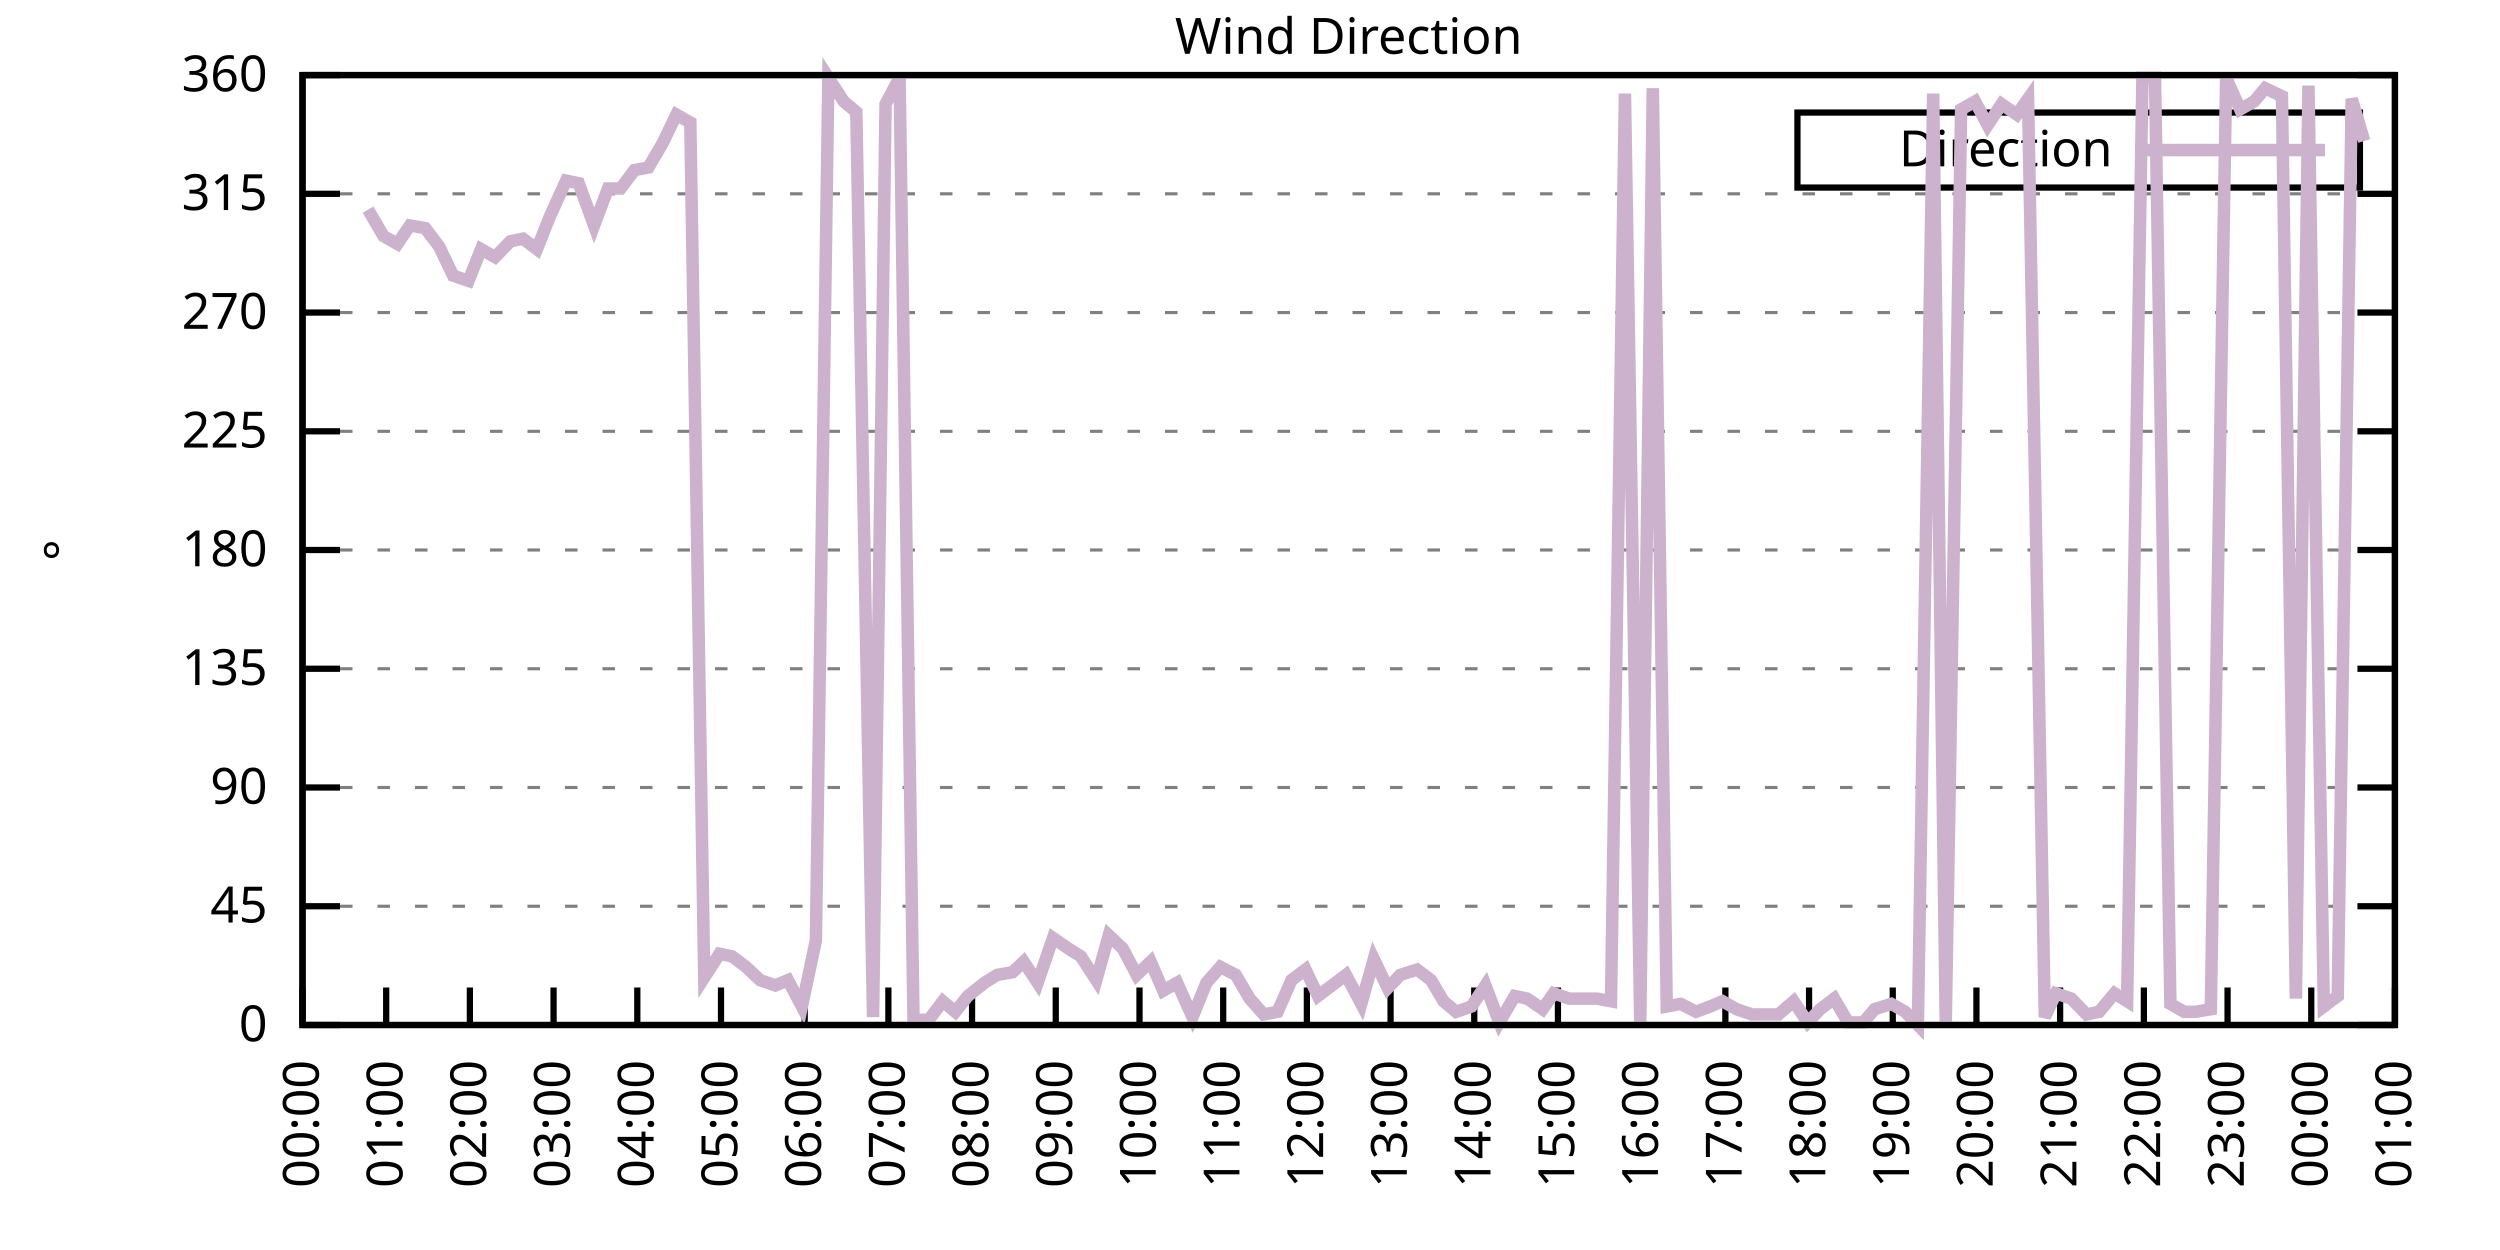
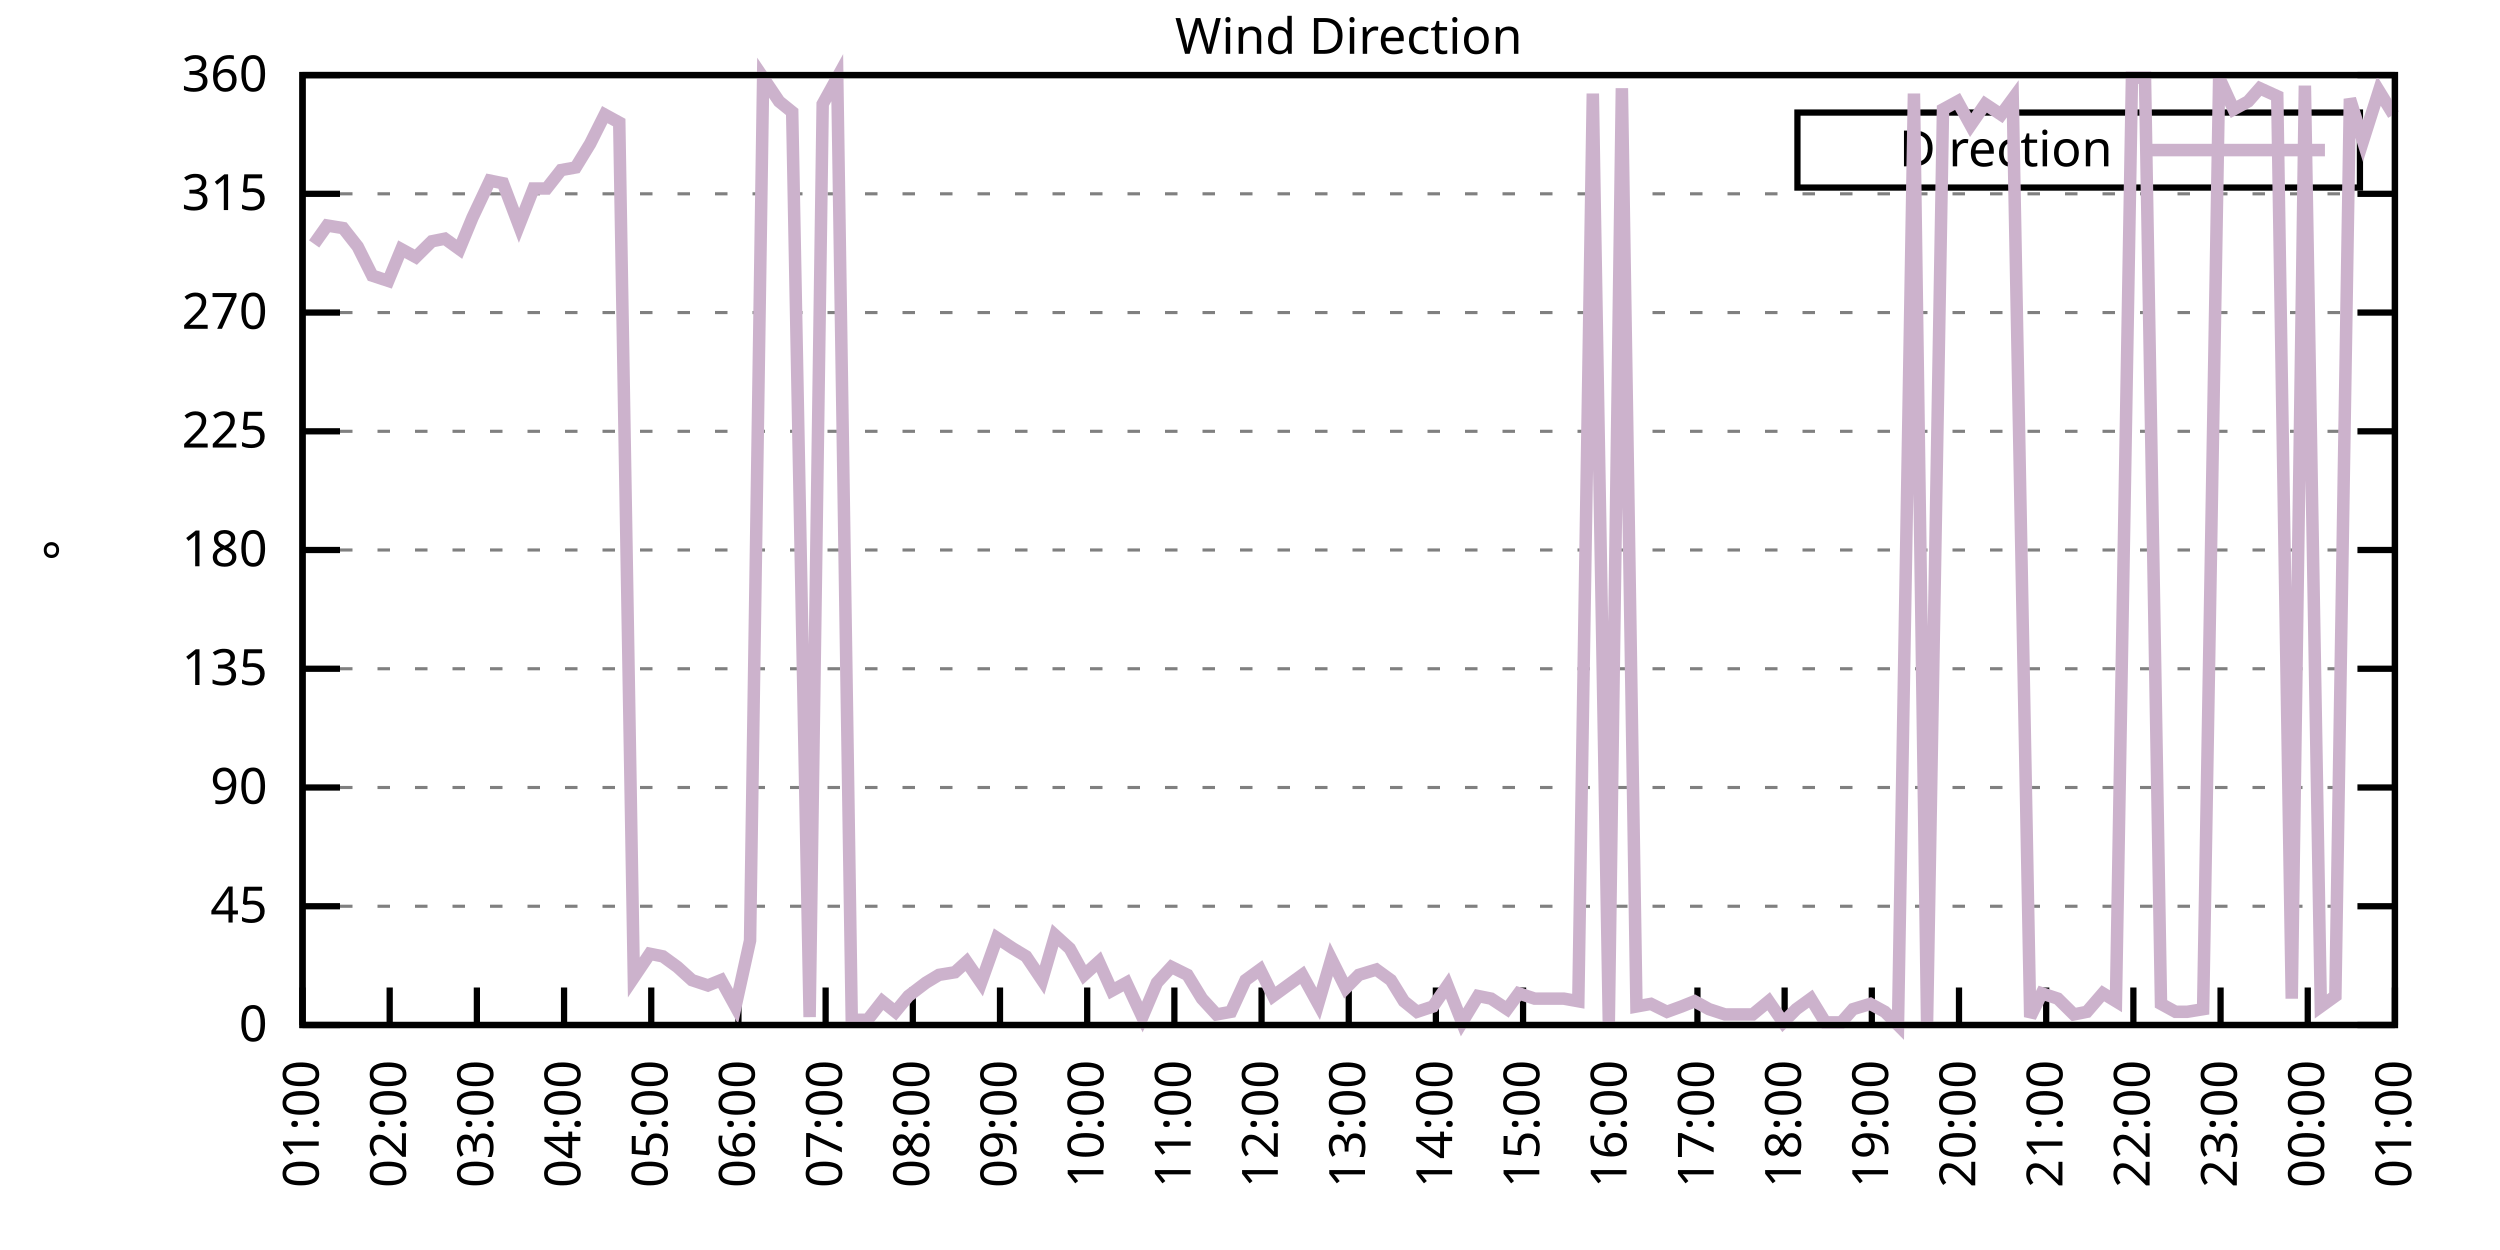
<svg xmlns="http://www.w3.org/2000/svg" xmlns:xlink="http://www.w3.org/1999/xlink" width="400" height="200" viewBox="0 0 400 200">
  <g id="gnuplot_canvas">
    <rect x="0" y="0" width="400" height="200" fill="none" />
    <defs>
      <circle id="gpDot" r="0.5" stroke-width="0.5" stroke="currentColor" />
      <path id="gpPt0" stroke-width="0.333" stroke="currentColor" d="M-1,0 h2 M0,-1 v2" />
      <path id="gpPt1" stroke-width="0.333" stroke="currentColor" d="M-1,-1 L1,1 M1,-1 L-1,1" />
      <path id="gpPt2" stroke-width="0.333" stroke="currentColor" d="M-1,0 L1,0 M0,-1 L0,1 M-1,-1 L1,1 M-1,1 L1,-1" />
      <rect id="gpPt3" stroke-width="0.333" stroke="currentColor" x="-1" y="-1" width="2" height="2" />
      <rect id="gpPt4" stroke-width="0.333" stroke="currentColor" fill="currentColor" x="-1" y="-1" width="2" height="2" />
      <circle id="gpPt5" stroke-width="0.333" stroke="currentColor" cx="0" cy="0" r="1" />
      <use xlink:href="#gpPt5" id="gpPt6" fill="currentColor" stroke="none" />
      <path id="gpPt7" stroke-width="0.333" stroke="currentColor" d="M0,-1.33 L-1.33,0.67 L1.33,0.67 z" />
      <use xlink:href="#gpPt7" id="gpPt8" fill="currentColor" stroke="none" />
      <use xlink:href="#gpPt7" id="gpPt9" stroke="currentColor" transform="rotate(180)" />
      <use xlink:href="#gpPt9" id="gpPt10" fill="currentColor" stroke="none" />
      <use xlink:href="#gpPt3" id="gpPt11" stroke="currentColor" transform="rotate(45)" />
      <use xlink:href="#gpPt11" id="gpPt12" fill="currentColor" stroke="none" />
      <path id="gpPt13" stroke-width="0.333" stroke="currentColor" d="M0,1.330 L1.265,0.411 L0.782,-1.067 L-0.782,-1.076 L-1.265,0.411 z" />
      <use xlink:href="#gpPt13" id="gpPt14" fill="currentColor" stroke="none" />
      <filter id="textbox" filterUnits="objectBoundingBox" x="0" y="0" height="1" width="1">
        <feFlood flood-color="white" flood-opacity="1" result="bgnd" />
        <feComposite in="SourceGraphic" in2="bgnd" operator="atop" />
      </filter>
      <filter id="greybox" filterUnits="objectBoundingBox" x="0" y="0" height="1" width="1">
        <feFlood flood-color="lightgrey" flood-opacity="1" result="grey" />
        <feComposite in="SourceGraphic" in2="grey" operator="atop" />
      </filter>
    </defs>
    <g fill="none" color="white" stroke="currentColor" stroke-width="1.00" stroke-linecap="butt" stroke-linejoin="miter">
</g>
    <g fill="none" color="black" stroke="currentColor" stroke-width="1.00" stroke-linecap="butt" stroke-linejoin="miter">
      <g stroke="none" shape-rendering="crispEdges">
        <polygon fill="rgb(255, 255, 255)" points="48.40,164.00 383.18,164.00 383.18,12.02 48.40,12.02 " />
      </g>
    </g>
    <g fill="none" color="black" stroke="currentColor" stroke-width="1.00" stroke-linecap="butt" stroke-linejoin="miter">
</g>
    <g fill="none" color="black" stroke="black" stroke-width="0.50" stroke-linecap="butt" stroke-linejoin="miter">
</g>
    <g fill="none" color="gray" stroke="currentColor" stroke-width="0.50" stroke-linecap="butt" stroke-linejoin="miter">
      <path stroke="gray" stroke-dasharray="2,4" class="gridline" d="M48.40,164.00 L383.19,164.00  " />
    </g>
    <g fill="none" color="gray" stroke="gray" stroke-width="1.00" stroke-linecap="butt" stroke-linejoin="miter">
</g>
    <g fill="none" color="black" stroke="currentColor" stroke-width="1.00" stroke-linecap="butt" stroke-linejoin="miter">
      <path stroke="black" d="M48.40,164.00 L54.40,164.00 M383.19,164.00 L377.19,164.00  " />
      <g transform="translate(42.80,166.60)" stroke="none" fill="black" font-family="Sans" font-size="8.00" text-anchor="end">
        <text>
          <tspan font-family="Sans"> 0</tspan>
        </text>
      </g>
    </g>
    <g fill="none" color="black" stroke="currentColor" stroke-width="1.00" stroke-linecap="butt" stroke-linejoin="miter">
</g>
    <g fill="none" color="black" stroke="black" stroke-width="0.50" stroke-linecap="butt" stroke-linejoin="miter">
</g>
    <g fill="none" color="gray" stroke="currentColor" stroke-width="0.50" stroke-linecap="butt" stroke-linejoin="miter">
      <path stroke="gray" stroke-dasharray="2,4" class="gridline" d="M48.40,145.00 L383.19,145.00  " />
    </g>
    <g fill="none" color="gray" stroke="gray" stroke-width="1.00" stroke-linecap="butt" stroke-linejoin="miter">
</g>
    <g fill="none" color="black" stroke="currentColor" stroke-width="1.00" stroke-linecap="butt" stroke-linejoin="miter">
      <path stroke="black" d="M48.40,145.00 L54.40,145.00 M383.19,145.00 L377.19,145.00  " />
      <g transform="translate(42.80,147.60)" stroke="none" fill="black" font-family="Sans" font-size="8.00" text-anchor="end">
        <text>
          <tspan font-family="Sans"> 45</tspan>
        </text>
      </g>
    </g>
    <g fill="none" color="black" stroke="currentColor" stroke-width="1.00" stroke-linecap="butt" stroke-linejoin="miter">
</g>
    <g fill="none" color="black" stroke="black" stroke-width="0.50" stroke-linecap="butt" stroke-linejoin="miter">
</g>
    <g fill="none" color="gray" stroke="currentColor" stroke-width="0.50" stroke-linecap="butt" stroke-linejoin="miter">
      <path stroke="gray" stroke-dasharray="2,4" class="gridline" d="M48.40,126.00 L383.19,126.00  " />
    </g>
    <g fill="none" color="gray" stroke="gray" stroke-width="1.00" stroke-linecap="butt" stroke-linejoin="miter">
</g>
    <g fill="none" color="black" stroke="currentColor" stroke-width="1.00" stroke-linecap="butt" stroke-linejoin="miter">
      <path stroke="black" d="M48.40,126.00 L54.40,126.00 M383.19,126.00 L377.19,126.00  " />
      <g transform="translate(42.80,128.60)" stroke="none" fill="black" font-family="Sans" font-size="8.00" text-anchor="end">
        <text>
          <tspan font-family="Sans"> 90</tspan>
        </text>
      </g>
    </g>
    <g fill="none" color="black" stroke="currentColor" stroke-width="1.00" stroke-linecap="butt" stroke-linejoin="miter">
</g>
    <g fill="none" color="black" stroke="black" stroke-width="0.50" stroke-linecap="butt" stroke-linejoin="miter">
</g>
    <g fill="none" color="gray" stroke="currentColor" stroke-width="0.50" stroke-linecap="butt" stroke-linejoin="miter">
      <path stroke="gray" stroke-dasharray="2,4" class="gridline" d="M48.40,107.00 L383.19,107.00  " />
    </g>
    <g fill="none" color="gray" stroke="gray" stroke-width="1.00" stroke-linecap="butt" stroke-linejoin="miter">
</g>
    <g fill="none" color="black" stroke="currentColor" stroke-width="1.00" stroke-linecap="butt" stroke-linejoin="miter">
      <path stroke="black" d="M48.40,107.00 L54.40,107.00 M383.19,107.00 L377.19,107.00  " />
      <g transform="translate(42.80,109.60)" stroke="none" fill="black" font-family="Sans" font-size="8.00" text-anchor="end">
        <text>
          <tspan font-family="Sans"> 135</tspan>
        </text>
      </g>
    </g>
    <g fill="none" color="black" stroke="currentColor" stroke-width="1.00" stroke-linecap="butt" stroke-linejoin="miter">
</g>
    <g fill="none" color="black" stroke="black" stroke-width="0.50" stroke-linecap="butt" stroke-linejoin="miter">
</g>
    <g fill="none" color="gray" stroke="currentColor" stroke-width="0.50" stroke-linecap="butt" stroke-linejoin="miter">
      <path stroke="gray" stroke-dasharray="2,4" class="gridline" d="M48.40,88.00 L383.19,88.00  " />
    </g>
    <g fill="none" color="gray" stroke="gray" stroke-width="1.00" stroke-linecap="butt" stroke-linejoin="miter">
</g>
    <g fill="none" color="black" stroke="currentColor" stroke-width="1.00" stroke-linecap="butt" stroke-linejoin="miter">
      <path stroke="black" d="M48.40,88.00 L54.40,88.00 M383.19,88.00 L377.19,88.00  " />
      <g transform="translate(42.80,90.60)" stroke="none" fill="black" font-family="Sans" font-size="8.00" text-anchor="end">
        <text>
          <tspan font-family="Sans"> 180</tspan>
        </text>
      </g>
    </g>
    <g fill="none" color="black" stroke="currentColor" stroke-width="1.00" stroke-linecap="butt" stroke-linejoin="miter">
</g>
    <g fill="none" color="black" stroke="black" stroke-width="0.50" stroke-linecap="butt" stroke-linejoin="miter">
</g>
    <g fill="none" color="gray" stroke="currentColor" stroke-width="0.50" stroke-linecap="butt" stroke-linejoin="miter">
      <path stroke="gray" stroke-dasharray="2,4" class="gridline" d="M48.40,69.01 L383.19,69.01  " />
    </g>
    <g fill="none" color="gray" stroke="gray" stroke-width="1.00" stroke-linecap="butt" stroke-linejoin="miter">
</g>
    <g fill="none" color="black" stroke="currentColor" stroke-width="1.00" stroke-linecap="butt" stroke-linejoin="miter">
      <path stroke="black" d="M48.40,69.01 L54.40,69.01 M383.19,69.01 L377.19,69.01  " />
      <g transform="translate(42.80,71.61)" stroke="none" fill="black" font-family="Sans" font-size="8.00" text-anchor="end">
        <text>
          <tspan font-family="Sans"> 225</tspan>
        </text>
      </g>
    </g>
    <g fill="none" color="black" stroke="currentColor" stroke-width="1.00" stroke-linecap="butt" stroke-linejoin="miter">
</g>
    <g fill="none" color="black" stroke="black" stroke-width="0.50" stroke-linecap="butt" stroke-linejoin="miter">
</g>
    <g fill="none" color="gray" stroke="currentColor" stroke-width="0.50" stroke-linecap="butt" stroke-linejoin="miter">
      <path stroke="gray" stroke-dasharray="2,4" class="gridline" d="M48.40,50.01 L383.19,50.01  " />
    </g>
    <g fill="none" color="gray" stroke="gray" stroke-width="1.00" stroke-linecap="butt" stroke-linejoin="miter">
</g>
    <g fill="none" color="black" stroke="currentColor" stroke-width="1.00" stroke-linecap="butt" stroke-linejoin="miter">
      <path stroke="black" d="M48.40,50.01 L54.40,50.01 M383.19,50.01 L377.19,50.01  " />
      <g transform="translate(42.80,52.61)" stroke="none" fill="black" font-family="Sans" font-size="8.00" text-anchor="end">
        <text>
          <tspan font-family="Sans"> 270</tspan>
        </text>
      </g>
    </g>
    <g fill="none" color="black" stroke="currentColor" stroke-width="1.00" stroke-linecap="butt" stroke-linejoin="miter">
</g>
    <g fill="none" color="black" stroke="black" stroke-width="0.50" stroke-linecap="butt" stroke-linejoin="miter">
</g>
    <g fill="none" color="gray" stroke="currentColor" stroke-width="0.50" stroke-linecap="butt" stroke-linejoin="miter">
      <path stroke="gray" stroke-dasharray="2,4" class="gridline" d="M48.40,31.01 L383.19,31.01  " />
    </g>
    <g fill="none" color="gray" stroke="gray" stroke-width="1.00" stroke-linecap="butt" stroke-linejoin="miter">
</g>
    <g fill="none" color="black" stroke="currentColor" stroke-width="1.00" stroke-linecap="butt" stroke-linejoin="miter">
      <path stroke="black" d="M48.40,31.01 L54.40,31.01 M383.19,31.01 L377.19,31.01  " />
      <g transform="translate(42.80,33.61)" stroke="none" fill="black" font-family="Sans" font-size="8.00" text-anchor="end">
        <text>
          <tspan font-family="Sans"> 315</tspan>
        </text>
      </g>
    </g>
    <g fill="none" color="black" stroke="currentColor" stroke-width="1.00" stroke-linecap="butt" stroke-linejoin="miter">
</g>
    <g fill="none" color="black" stroke="black" stroke-width="0.50" stroke-linecap="butt" stroke-linejoin="miter">
</g>
    <g fill="none" color="gray" stroke="currentColor" stroke-width="0.50" stroke-linecap="butt" stroke-linejoin="miter">
      <path stroke="gray" stroke-dasharray="2,4" class="gridline" d="M48.40,12.01 L383.19,12.01  " />
    </g>
    <g fill="none" color="gray" stroke="gray" stroke-width="1.00" stroke-linecap="butt" stroke-linejoin="miter">
</g>
    <g fill="none" color="black" stroke="currentColor" stroke-width="1.00" stroke-linecap="butt" stroke-linejoin="miter">
      <path stroke="black" d="M48.40,12.01 L54.40,12.01 M383.19,12.01 L377.19,12.01  " />
      <g transform="translate(42.80,14.61)" stroke="none" fill="black" font-family="Sans" font-size="8.00" text-anchor="end">
        <text>
          <tspan font-family="Sans"> 360</tspan>
        </text>
      </g>
    </g>
    <g fill="none" color="black" stroke="currentColor" stroke-width="1.00" stroke-linecap="butt" stroke-linejoin="miter">
      <path stroke="black" d="M48.40,164.00 L48.40,158.00  " />
      <g transform="translate(51.00,169.60) rotate(270.00)" stroke="none" fill="black" font-family="Sans" font-size="8.00" text-anchor="end">
        <text>
-           <tspan font-family="Sans">00:00</tspan>
-         </text>
-       </g>
-     </g>
-     <g fill="none" color="black" stroke="currentColor" stroke-width="1.00" stroke-linecap="butt" stroke-linejoin="miter">
-       <path stroke="black" d="M61.79,164.00 L61.79,158.00  " />
-       <g transform="translate(64.39,169.60) rotate(270.00)" stroke="none" fill="black" font-family="Sans" font-size="8.00" text-anchor="end">
-         <text>
          <tspan font-family="Sans">01:00</tspan>
        </text>
      </g>
    </g>
    <g fill="none" color="black" stroke="currentColor" stroke-width="1.00" stroke-linecap="butt" stroke-linejoin="miter">
-       <path stroke="black" d="M75.18,164.00 L75.18,158.00  " />
-       <g transform="translate(77.78,169.60) rotate(270.00)" stroke="none" fill="black" font-family="Sans" font-size="8.00" text-anchor="end">
+       <path stroke="black" d="M62.35,164.00 L62.35,158.00  " />
+       <g transform="translate(64.95,169.60) rotate(270.00)" stroke="none" fill="black" font-family="Sans" font-size="8.00" text-anchor="end">
        <text>
          <tspan font-family="Sans">02:00</tspan>
        </text>
      </g>
    </g>
    <g fill="none" color="black" stroke="currentColor" stroke-width="1.00" stroke-linecap="butt" stroke-linejoin="miter">
-       <path stroke="black" d="M88.57,164.00 L88.57,158.00  " />
-       <g transform="translate(91.17,169.60) rotate(270.00)" stroke="none" fill="black" font-family="Sans" font-size="8.00" text-anchor="end">
+       <path stroke="black" d="M76.30,164.00 L76.30,158.00  " />
+       <g transform="translate(78.90,169.60) rotate(270.00)" stroke="none" fill="black" font-family="Sans" font-size="8.00" text-anchor="end">
        <text>
          <tspan font-family="Sans">03:00</tspan>
        </text>
      </g>
    </g>
    <g fill="none" color="black" stroke="currentColor" stroke-width="1.00" stroke-linecap="butt" stroke-linejoin="miter">
-       <path stroke="black" d="M101.97,164.00 L101.97,158.00  " />
-       <g transform="translate(104.57,169.60) rotate(270.00)" stroke="none" fill="black" font-family="Sans" font-size="8.00" text-anchor="end">
+       <path stroke="black" d="M90.25,164.00 L90.25,158.00  " />
+       <g transform="translate(92.85,169.60) rotate(270.00)" stroke="none" fill="black" font-family="Sans" font-size="8.00" text-anchor="end">
        <text>
          <tspan font-family="Sans">04:00</tspan>
        </text>
      </g>
    </g>
    <g fill="none" color="black" stroke="currentColor" stroke-width="1.00" stroke-linecap="butt" stroke-linejoin="miter">
-       <path stroke="black" d="M115.36,164.00 L115.36,158.00  " />
-       <g transform="translate(117.96,169.60) rotate(270.00)" stroke="none" fill="black" font-family="Sans" font-size="8.00" text-anchor="end">
+       <path stroke="black" d="M104.20,164.00 L104.20,158.00  " />
+       <g transform="translate(106.80,169.60) rotate(270.00)" stroke="none" fill="black" font-family="Sans" font-size="8.00" text-anchor="end">
        <text>
          <tspan font-family="Sans">05:00</tspan>
        </text>
      </g>
    </g>
    <g fill="none" color="black" stroke="currentColor" stroke-width="1.00" stroke-linecap="butt" stroke-linejoin="miter">
-       <path stroke="black" d="M128.75,164.00 L128.75,158.00  " />
-       <g transform="translate(131.35,169.60) rotate(270.00)" stroke="none" fill="black" font-family="Sans" font-size="8.00" text-anchor="end">
+       <path stroke="black" d="M118.15,164.00 L118.15,158.00  " />
+       <g transform="translate(120.75,169.60) rotate(270.00)" stroke="none" fill="black" font-family="Sans" font-size="8.00" text-anchor="end">
        <text>
          <tspan font-family="Sans">06:00</tspan>
        </text>
      </g>
    </g>
    <g fill="none" color="black" stroke="currentColor" stroke-width="1.00" stroke-linecap="butt" stroke-linejoin="miter">
-       <path stroke="black" d="M142.14,164.00 L142.14,158.00  " />
-       <g transform="translate(144.74,169.60) rotate(270.00)" stroke="none" fill="black" font-family="Sans" font-size="8.00" text-anchor="end">
+       <path stroke="black" d="M132.10,164.00 L132.10,158.00  " />
+       <g transform="translate(134.70,169.60) rotate(270.00)" stroke="none" fill="black" font-family="Sans" font-size="8.00" text-anchor="end">
        <text>
          <tspan font-family="Sans">07:00</tspan>
        </text>
      </g>
    </g>
    <g fill="none" color="black" stroke="currentColor" stroke-width="1.00" stroke-linecap="butt" stroke-linejoin="miter">
-       <path stroke="black" d="M155.53,164.00 L155.53,158.00  " />
-       <g transform="translate(158.13,169.60) rotate(270.00)" stroke="none" fill="black" font-family="Sans" font-size="8.00" text-anchor="end">
+       <path stroke="black" d="M146.05,164.00 L146.05,158.00  " />
+       <g transform="translate(148.65,169.60) rotate(270.00)" stroke="none" fill="black" font-family="Sans" font-size="8.00" text-anchor="end">
        <text>
          <tspan font-family="Sans">08:00</tspan>
        </text>
      </g>
    </g>
    <g fill="none" color="black" stroke="currentColor" stroke-width="1.00" stroke-linecap="butt" stroke-linejoin="miter">
-       <path stroke="black" d="M168.92,164.00 L168.92,158.00  " />
-       <g transform="translate(171.52,169.60) rotate(270.00)" stroke="none" fill="black" font-family="Sans" font-size="8.00" text-anchor="end">
+       <path stroke="black" d="M160.00,164.00 L160.00,158.00  " />
+       <g transform="translate(162.60,169.60) rotate(270.00)" stroke="none" fill="black" font-family="Sans" font-size="8.00" text-anchor="end">
        <text>
          <tspan font-family="Sans">09:00</tspan>
        </text>
      </g>
    </g>
    <g fill="none" color="black" stroke="currentColor" stroke-width="1.00" stroke-linecap="butt" stroke-linejoin="miter">
-       <path stroke="black" d="M182.32,164.00 L182.32,158.00  " />
-       <g transform="translate(184.92,169.60) rotate(270.00)" stroke="none" fill="black" font-family="Sans" font-size="8.00" text-anchor="end">
+       <path stroke="black" d="M173.95,164.00 L173.95,158.00  " />
+       <g transform="translate(176.55,169.60) rotate(270.00)" stroke="none" fill="black" font-family="Sans" font-size="8.00" text-anchor="end">
        <text>
          <tspan font-family="Sans">10:00</tspan>
        </text>
      </g>
    </g>
    <g fill="none" color="black" stroke="currentColor" stroke-width="1.00" stroke-linecap="butt" stroke-linejoin="miter">
-       <path stroke="black" d="M195.71,164.00 L195.71,158.00  " />
-       <g transform="translate(198.31,169.60) rotate(270.00)" stroke="none" fill="black" font-family="Sans" font-size="8.00" text-anchor="end">
+       <path stroke="black" d="M187.90,164.00 L187.90,158.00  " />
+       <g transform="translate(190.50,169.60) rotate(270.00)" stroke="none" fill="black" font-family="Sans" font-size="8.00" text-anchor="end">
        <text>
          <tspan font-family="Sans">11:00</tspan>
        </text>
      </g>
    </g>
    <g fill="none" color="black" stroke="currentColor" stroke-width="1.00" stroke-linecap="butt" stroke-linejoin="miter">
-       <path stroke="black" d="M209.10,164.00 L209.10,158.00  " />
-       <g transform="translate(211.70,169.60) rotate(270.00)" stroke="none" fill="black" font-family="Sans" font-size="8.00" text-anchor="end">
+       <path stroke="black" d="M201.85,164.00 L201.85,158.00  " />
+       <g transform="translate(204.45,169.60) rotate(270.00)" stroke="none" fill="black" font-family="Sans" font-size="8.00" text-anchor="end">
        <text>
          <tspan font-family="Sans">12:00</tspan>
        </text>
      </g>
    </g>
    <g fill="none" color="black" stroke="currentColor" stroke-width="1.00" stroke-linecap="butt" stroke-linejoin="miter">
-       <path stroke="black" d="M222.49,164.00 L222.49,158.00  " />
-       <g transform="translate(225.09,169.60) rotate(270.00)" stroke="none" fill="black" font-family="Sans" font-size="8.00" text-anchor="end">
+       <path stroke="black" d="M215.80,164.00 L215.80,158.00  " />
+       <g transform="translate(218.40,169.60) rotate(270.00)" stroke="none" fill="black" font-family="Sans" font-size="8.00" text-anchor="end">
        <text>
          <tspan font-family="Sans">13:00</tspan>
        </text>
      </g>
    </g>
    <g fill="none" color="black" stroke="currentColor" stroke-width="1.00" stroke-linecap="butt" stroke-linejoin="miter">
-       <path stroke="black" d="M235.88,164.00 L235.88,158.00  " />
-       <g transform="translate(238.48,169.60) rotate(270.00)" stroke="none" fill="black" font-family="Sans" font-size="8.00" text-anchor="end">
+       <path stroke="black" d="M229.74,164.00 L229.74,158.00  " />
+       <g transform="translate(232.34,169.60) rotate(270.00)" stroke="none" fill="black" font-family="Sans" font-size="8.00" text-anchor="end">
        <text>
          <tspan font-family="Sans">14:00</tspan>
        </text>
      </g>
    </g>
    <g fill="none" color="black" stroke="currentColor" stroke-width="1.00" stroke-linecap="butt" stroke-linejoin="miter">
-       <path stroke="black" d="M249.27,164.00 L249.27,158.00  " />
-       <g transform="translate(251.87,169.60) rotate(270.00)" stroke="none" fill="black" font-family="Sans" font-size="8.00" text-anchor="end">
+       <path stroke="black" d="M243.69,164.00 L243.69,158.00  " />
+       <g transform="translate(246.29,169.60) rotate(270.00)" stroke="none" fill="black" font-family="Sans" font-size="8.00" text-anchor="end">
        <text>
          <tspan font-family="Sans">15:00</tspan>
        </text>
      </g>
    </g>
    <g fill="none" color="black" stroke="currentColor" stroke-width="1.00" stroke-linecap="butt" stroke-linejoin="miter">
-       <path stroke="black" d="M262.67,164.00 L262.67,158.00  " />
-       <g transform="translate(265.27,169.60) rotate(270.00)" stroke="none" fill="black" font-family="Sans" font-size="8.00" text-anchor="end">
+       <path stroke="black" d="M257.64,164.00 L257.64,158.00  " />
+       <g transform="translate(260.24,169.60) rotate(270.00)" stroke="none" fill="black" font-family="Sans" font-size="8.00" text-anchor="end">
        <text>
          <tspan font-family="Sans">16:00</tspan>
        </text>
      </g>
    </g>
    <g fill="none" color="black" stroke="currentColor" stroke-width="1.00" stroke-linecap="butt" stroke-linejoin="miter">
-       <path stroke="black" d="M276.06,164.00 L276.06,158.00  " />
-       <g transform="translate(278.66,169.60) rotate(270.00)" stroke="none" fill="black" font-family="Sans" font-size="8.00" text-anchor="end">
+       <path stroke="black" d="M271.59,164.00 L271.59,158.00  " />
+       <g transform="translate(274.19,169.60) rotate(270.00)" stroke="none" fill="black" font-family="Sans" font-size="8.00" text-anchor="end">
        <text>
          <tspan font-family="Sans">17:00</tspan>
        </text>
      </g>
    </g>
    <g fill="none" color="black" stroke="currentColor" stroke-width="1.00" stroke-linecap="butt" stroke-linejoin="miter">
-       <path stroke="black" d="M289.45,164.00 L289.45,158.00  " />
-       <g transform="translate(292.05,169.60) rotate(270.00)" stroke="none" fill="black" font-family="Sans" font-size="8.00" text-anchor="end">
+       <path stroke="black" d="M285.54,164.00 L285.54,158.00  " />
+       <g transform="translate(288.14,169.60) rotate(270.00)" stroke="none" fill="black" font-family="Sans" font-size="8.00" text-anchor="end">
        <text>
          <tspan font-family="Sans">18:00</tspan>
        </text>
      </g>
    </g>
    <g fill="none" color="black" stroke="currentColor" stroke-width="1.00" stroke-linecap="butt" stroke-linejoin="miter">
-       <path stroke="black" d="M302.84,164.00 L302.84,158.00  " />
-       <g transform="translate(305.44,169.60) rotate(270.00)" stroke="none" fill="black" font-family="Sans" font-size="8.00" text-anchor="end">
+       <path stroke="black" d="M299.49,164.00 L299.49,158.00  " />
+       <g transform="translate(302.09,169.60) rotate(270.00)" stroke="none" fill="black" font-family="Sans" font-size="8.00" text-anchor="end">
        <text>
          <tspan font-family="Sans">19:00</tspan>
        </text>
      </g>
    </g>
    <g fill="none" color="black" stroke="currentColor" stroke-width="1.00" stroke-linecap="butt" stroke-linejoin="miter">
-       <path stroke="black" d="M316.23,164.00 L316.23,158.00  " />
-       <g transform="translate(318.83,169.60) rotate(270.00)" stroke="none" fill="black" font-family="Sans" font-size="8.00" text-anchor="end">
+       <path stroke="black" d="M313.44,164.00 L313.44,158.00  " />
+       <g transform="translate(316.04,169.60) rotate(270.00)" stroke="none" fill="black" font-family="Sans" font-size="8.00" text-anchor="end">
        <text>
          <tspan font-family="Sans">20:00</tspan>
        </text>
      </g>
    </g>
    <g fill="none" color="black" stroke="currentColor" stroke-width="1.00" stroke-linecap="butt" stroke-linejoin="miter">
-       <path stroke="black" d="M329.62,164.00 L329.62,158.00  " />
-       <g transform="translate(332.22,169.60) rotate(270.00)" stroke="none" fill="black" font-family="Sans" font-size="8.00" text-anchor="end">
+       <path stroke="black" d="M327.39,164.00 L327.39,158.00  " />
+       <g transform="translate(329.99,169.60) rotate(270.00)" stroke="none" fill="black" font-family="Sans" font-size="8.00" text-anchor="end">
        <text>
          <tspan font-family="Sans">21:00</tspan>
        </text>
      </g>
    </g>
    <g fill="none" color="black" stroke="currentColor" stroke-width="1.00" stroke-linecap="butt" stroke-linejoin="miter">
-       <path stroke="black" d="M343.02,164.00 L343.02,158.00  " />
-       <g transform="translate(345.62,169.60) rotate(270.00)" stroke="none" fill="black" font-family="Sans" font-size="8.00" text-anchor="end">
+       <path stroke="black" d="M341.34,164.00 L341.34,158.00  " />
+       <g transform="translate(343.94,169.60) rotate(270.00)" stroke="none" fill="black" font-family="Sans" font-size="8.00" text-anchor="end">
        <text>
          <tspan font-family="Sans">22:00</tspan>
        </text>
      </g>
    </g>
    <g fill="none" color="black" stroke="currentColor" stroke-width="1.00" stroke-linecap="butt" stroke-linejoin="miter">
-       <path stroke="black" d="M356.41,164.00 L356.41,158.00  " />
-       <g transform="translate(359.01,169.60) rotate(270.00)" stroke="none" fill="black" font-family="Sans" font-size="8.00" text-anchor="end">
+       <path stroke="black" d="M355.29,164.00 L355.29,158.00  " />
+       <g transform="translate(357.89,169.60) rotate(270.00)" stroke="none" fill="black" font-family="Sans" font-size="8.00" text-anchor="end">
        <text>
          <tspan font-family="Sans">23:00</tspan>
        </text>
      </g>
    </g>
    <g fill="none" color="black" stroke="currentColor" stroke-width="1.00" stroke-linecap="butt" stroke-linejoin="miter">
-       <path stroke="black" d="M369.80,164.00 L369.80,158.00  " />
-       <g transform="translate(372.40,169.60) rotate(270.00)" stroke="none" fill="black" font-family="Sans" font-size="8.00" text-anchor="end">
+       <path stroke="black" d="M369.24,164.00 L369.24,158.00  " />
+       <g transform="translate(371.84,169.60) rotate(270.00)" stroke="none" fill="black" font-family="Sans" font-size="8.00" text-anchor="end">
        <text>
          <tspan font-family="Sans">00:00</tspan>
        </text>
      </g>
    </g>
    <g fill="none" color="black" stroke="currentColor" stroke-width="1.00" stroke-linecap="butt" stroke-linejoin="miter">
      <path stroke="black" d="M383.19,164.00 L383.19,158.00  " />
      <g transform="translate(385.79,169.60) rotate(270.00)" stroke="none" fill="black" font-family="Sans" font-size="8.00" text-anchor="end">
        <text>
          <tspan font-family="Sans">01:00</tspan>
        </text>
      </g>
    </g>
    <g fill="none" color="black" stroke="currentColor" stroke-width="1.00" stroke-linecap="butt" stroke-linejoin="miter">
</g>
    <g fill="none" color="black" stroke="currentColor" stroke-width="1.00" stroke-linecap="butt" stroke-linejoin="miter">
      <path stroke="black" d="M48.40,12.01 L48.40,164.00 L383.19,164.00 L383.19,12.01 L48.40,12.01 Z  " />
    </g>
    <g fill="none" color="black" stroke="currentColor" stroke-width="1.00" stroke-linecap="butt" stroke-linejoin="miter">
</g>
    <g fill="none" color="black" stroke="currentColor" stroke-width="1.00" stroke-linecap="butt" stroke-linejoin="miter">
      <path stroke="black" d="M287.59,30.01 L287.59,18.01 L377.59,18.01 L377.59,30.01 L287.59,30.01 Z  " />
    </g>
    <g id="Wind_direction_plot_1">
      <g fill="none" color="white" stroke="black" stroke-width="2.00" stroke-linecap="butt" stroke-linejoin="miter">
</g>
      <g fill="none" color="black" stroke="currentColor" stroke-width="2.00" stroke-linecap="butt" stroke-linejoin="miter">
        <g transform="translate(337.99,26.61)" stroke="none" fill="black" font-family="Sans" font-size="8.00" text-anchor="end">
          <text>
            <tspan font-family="Sans">Direction</tspan>
          </text>
        </g>
      </g>
      <g fill="none" color="black" stroke="currentColor" stroke-width="2.00" stroke-linecap="butt" stroke-linejoin="miter">
-         <path stroke="rgb(204, 178, 204)" d="M343.59,24.01 L371.99,24.01 M58.89,33.54 L61.35,37.76 L63.58,39.03 L65.59,36.08 L68.04,36.50 L70.27,39.45   L72.50,44.10 L74.96,44.94 L76.97,39.87 L79.20,41.14 L81.66,38.61 L83.66,38.19 L85.90,39.87 L87.91,34.81   L90.58,28.90 L92.59,29.32 L95.05,36.08 L97.28,30.16 L99.29,30.16 L101.52,27.21 L103.75,26.79 L105.98,22.99   L108.22,18.34 L110.45,19.61 L112.68,156.40 L115.13,152.60 L117.14,153.02 L119.38,154.71 L121.61,156.82 L124.06,157.67   L126.07,156.82 L128.30,161.04 L130.54,150.49 L132.54,12.43 L135.00,16.23 L137.01,17.92 L139.69,162.73 L141.69,16.65   L143.93,12.43 L146.16,163.16 L148.61,163.16 L150.85,160.20 L152.85,161.89 L154.86,159.36 L157.54,157.24 L159.55,155.98   L162.01,155.56 L163.79,153.87 L166.02,157.24 L168.48,150.07 L170.93,151.76 L172.94,153.02 L175.40,156.82 L177.41,149.65   L179.64,151.76 L181.87,155.98 L184.10,153.87 L186.11,158.51 L188.34,157.24 L190.80,162.73 L193.03,157.24 L195.26,154.71   L197.72,155.98 L199.95,159.78 L202.18,162.31 L204.41,161.89 L206.64,156.82 L208.88,155.13 L210.88,159.36 L213.12,157.67   L215.35,155.98 L217.80,160.62 L219.81,153.45 L222.04,158.09 L224.05,155.98 L226.73,155.13 L228.96,156.82 L230.97,160.20   L232.98,161.89 L235.44,161.04 L237.67,157.67 L239.90,163.58 L242.36,159.36 L244.36,159.78 L246.82,161.47 L248.60,158.93   L251.06,159.78 L253.29,159.78 L255.52,159.78 L257.76,160.20 L259.99,14.97 L262.44,163.58 L264.45,14.12 L266.68,161.04   L268.92,160.62 L271.37,161.89 L273.60,161.04 L275.61,160.20 L277.84,161.47 L280.30,162.31 L282.31,162.31 L284.54,162.31   L286.99,160.20 L289.23,163.58 L291.23,161.47 L293.47,159.78 L295.70,163.58 L298.15,163.58 L299.94,161.47 L302.62,160.62   L304.85,161.89 L306.86,164.00 L309.31,14.97 L311.32,163.58 L313.78,17.50 L316.01,16.23 L318.02,20.03 L320.25,16.65   L322.70,18.34 L324.49,15.81 L327.17,162.73 L328.95,158.93 L331.41,159.78 L333.86,162.31 L335.87,161.89 L338.33,158.93   L340.34,160.20 L342.79,12.43 L344.80,12.43 L347.26,160.62 L349.49,161.89 L351.27,161.89 L353.73,161.47 L356.18,12.43   L358.42,17.50 L360.65,16.23 L362.43,14.12 L365.11,15.39 L367.34,159.78 L369.35,13.70 L371.81,161.04 L374.04,159.36   L376.27,15.81 L378.28,22.56  " />
+         <path stroke="rgb(204, 178, 204)" d="M343.59,24.01 L371.99,24.01 M50.26,39.03 L52.35,36.08 L54.91,36.50 L57.23,39.45 L59.56,44.10 L62.12,44.94   L64.21,39.87 L66.53,41.14 L69.09,38.61 L71.18,38.19 L73.51,39.87 L75.60,34.81 L78.39,28.90 L80.48,29.32   L83.04,36.08 L85.37,30.16 L87.46,30.16 L89.78,27.21 L92.11,26.79 L94.43,22.99 L96.76,18.34 L99.08,19.61   L101.41,156.40 L103.97,152.60 L106.06,153.02 L108.38,154.71 L110.71,156.82 L113.27,157.67 L115.36,156.82 L117.68,161.04   L120.01,150.49 L122.10,12.43 L124.66,16.23 L126.75,17.92 L129.54,162.73 L131.63,16.65 L133.96,12.43 L136.28,163.16   L138.84,163.16 L141.16,160.20 L143.26,161.89 L145.35,159.36 L148.14,157.24 L150.23,155.98 L152.79,155.56 L154.65,153.87   L156.97,157.24 L159.53,150.07 L162.09,151.76 L164.18,153.02 L166.74,156.82 L168.83,149.65 L171.16,151.76 L173.48,155.98   L175.81,153.87 L177.90,158.51 L180.22,157.24 L182.78,162.73 L185.11,157.24 L187.43,154.71 L189.99,155.98 L192.31,159.78   L194.64,162.31 L196.96,161.89 L199.29,156.82 L201.61,155.13 L203.71,159.36 L206.03,157.67 L208.36,155.98 L210.91,160.62   L213.01,153.45 L215.33,158.09 L217.42,155.98 L220.21,155.13 L222.54,156.82 L224.63,160.20 L226.72,161.89 L229.28,161.04   L231.60,157.67 L233.93,163.58 L236.49,159.36 L238.58,159.78 L241.14,161.47 L243.00,158.93 L245.55,159.78 L247.88,159.78   L250.20,159.78 L252.53,160.20 L254.85,14.97 L257.41,163.58 L259.50,14.12 L261.83,161.04 L264.15,160.62 L266.71,161.89   L269.04,161.04 L271.13,160.20 L273.45,161.47 L276.01,162.31 L278.10,162.31 L280.43,162.31 L282.99,160.20 L285.31,163.58   L287.40,161.47 L289.73,159.78 L292.05,163.58 L294.61,163.58 L296.47,161.47 L299.26,160.62 L301.58,161.89 L303.68,164.00   L306.23,14.97 L308.33,163.58 L310.88,17.50 L313.21,16.23 L315.30,20.03 L317.63,16.65 L320.18,18.34 L322.04,15.81   L324.83,162.73 L326.69,158.93 L329.25,159.78 L331.81,162.31 L333.90,161.89 L336.46,158.93 L338.55,160.20 L341.11,12.43   L343.20,12.43 L345.76,160.62 L348.08,161.89 L349.94,161.89 L352.50,161.47 L355.06,12.43 L357.38,17.50 L359.71,16.23   L361.57,14.12 L364.36,15.39 L366.68,159.78 L368.78,13.70 L371.33,161.04 L373.66,159.36 L375.98,15.81 L378.08,22.56   L380.63,14.54 L382.96,18.34  " />
      </g>
    </g>
    <g fill="none" color="black" stroke="currentColor" stroke-width="2.00" stroke-linecap="butt" stroke-linejoin="miter">
</g>
    <g fill="none" color="black" stroke="black" stroke-width="1.00" stroke-linecap="butt" stroke-linejoin="miter">
</g>
    <g fill="none" color="black" stroke="currentColor" stroke-width="1.00" stroke-linecap="butt" stroke-linejoin="miter">
      <path stroke="black" d="M48.40,12.01 L48.40,164.00 L383.19,164.00 L383.19,12.01 L48.40,12.01 Z  " />
      <g transform="translate(12.80,88.01) rotate(270.00)" stroke="none" fill="black" font-family="Sans" font-size="8.00" text-anchor="middle">
        <text>
          <tspan font-family="Sans">°</tspan>
        </text>
      </g>
    </g>
    <g fill="none" color="black" stroke="currentColor" stroke-width="1.00" stroke-linecap="butt" stroke-linejoin="miter">
</g>
    <g fill="none" color="black" stroke="currentColor" stroke-width="1.00" stroke-linecap="butt" stroke-linejoin="miter">
      <g transform="translate(215.79,8.61)" stroke="none" fill="black" font-family="Sans" font-size="8.00" text-anchor="middle">
        <text>
          <tspan font-family="Sans">Wind Direction</tspan>
        </text>
      </g>
    </g>
    <g fill="none" color="black" stroke="currentColor" stroke-width="1.00" stroke-linecap="butt" stroke-linejoin="miter">
</g>
  </g>
</svg>
